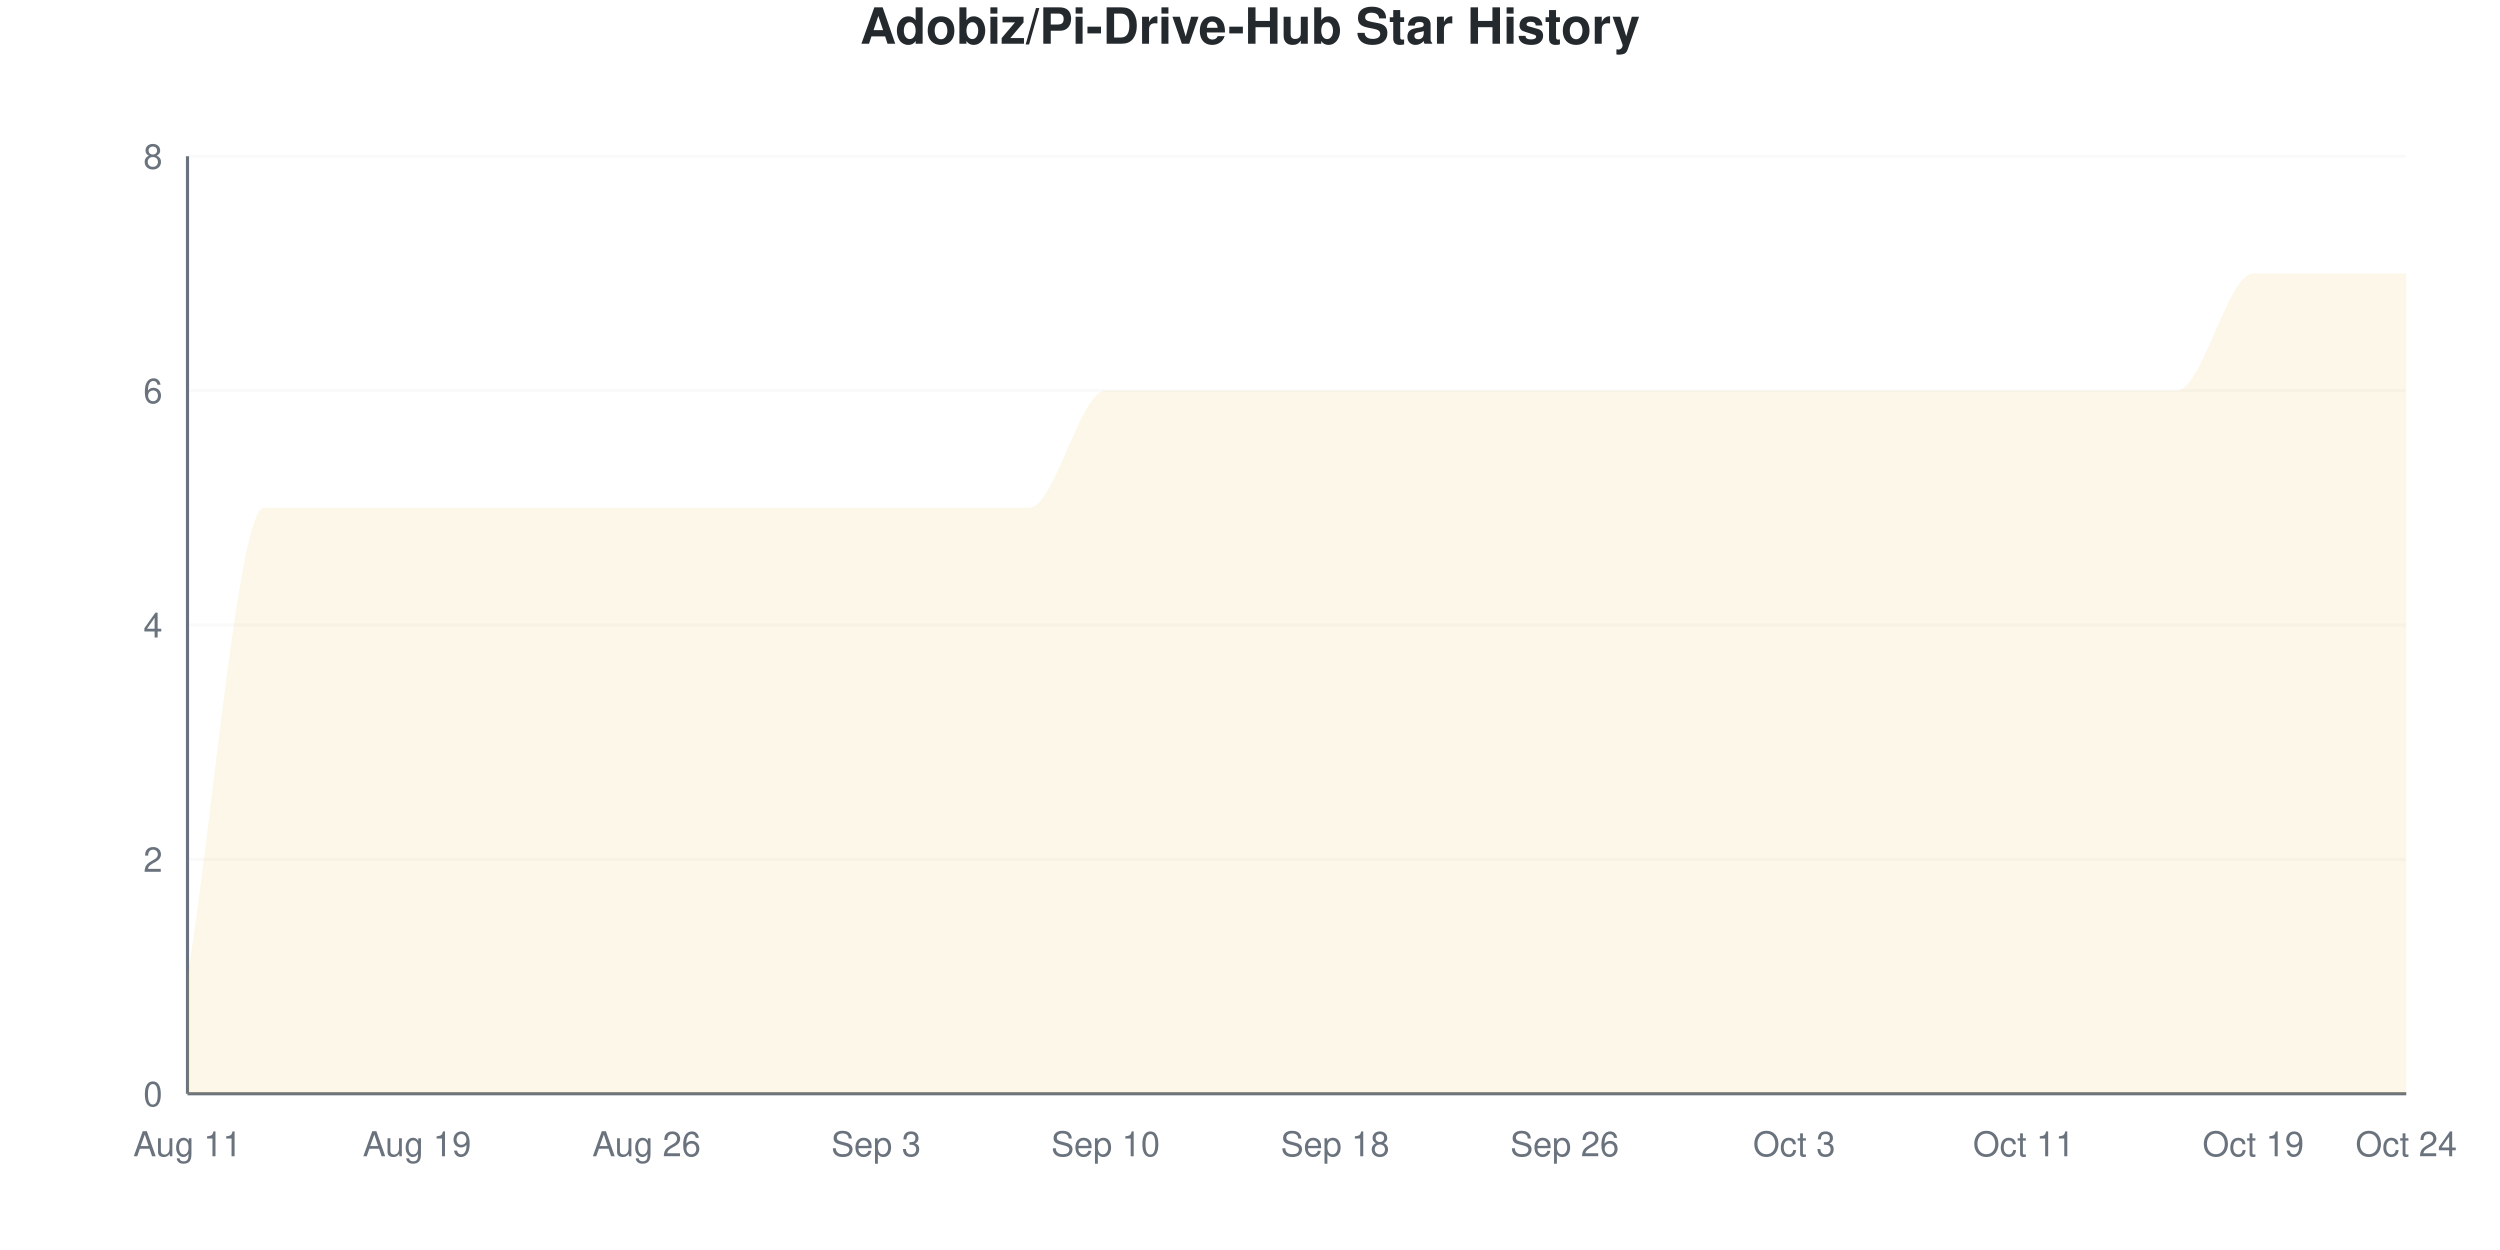
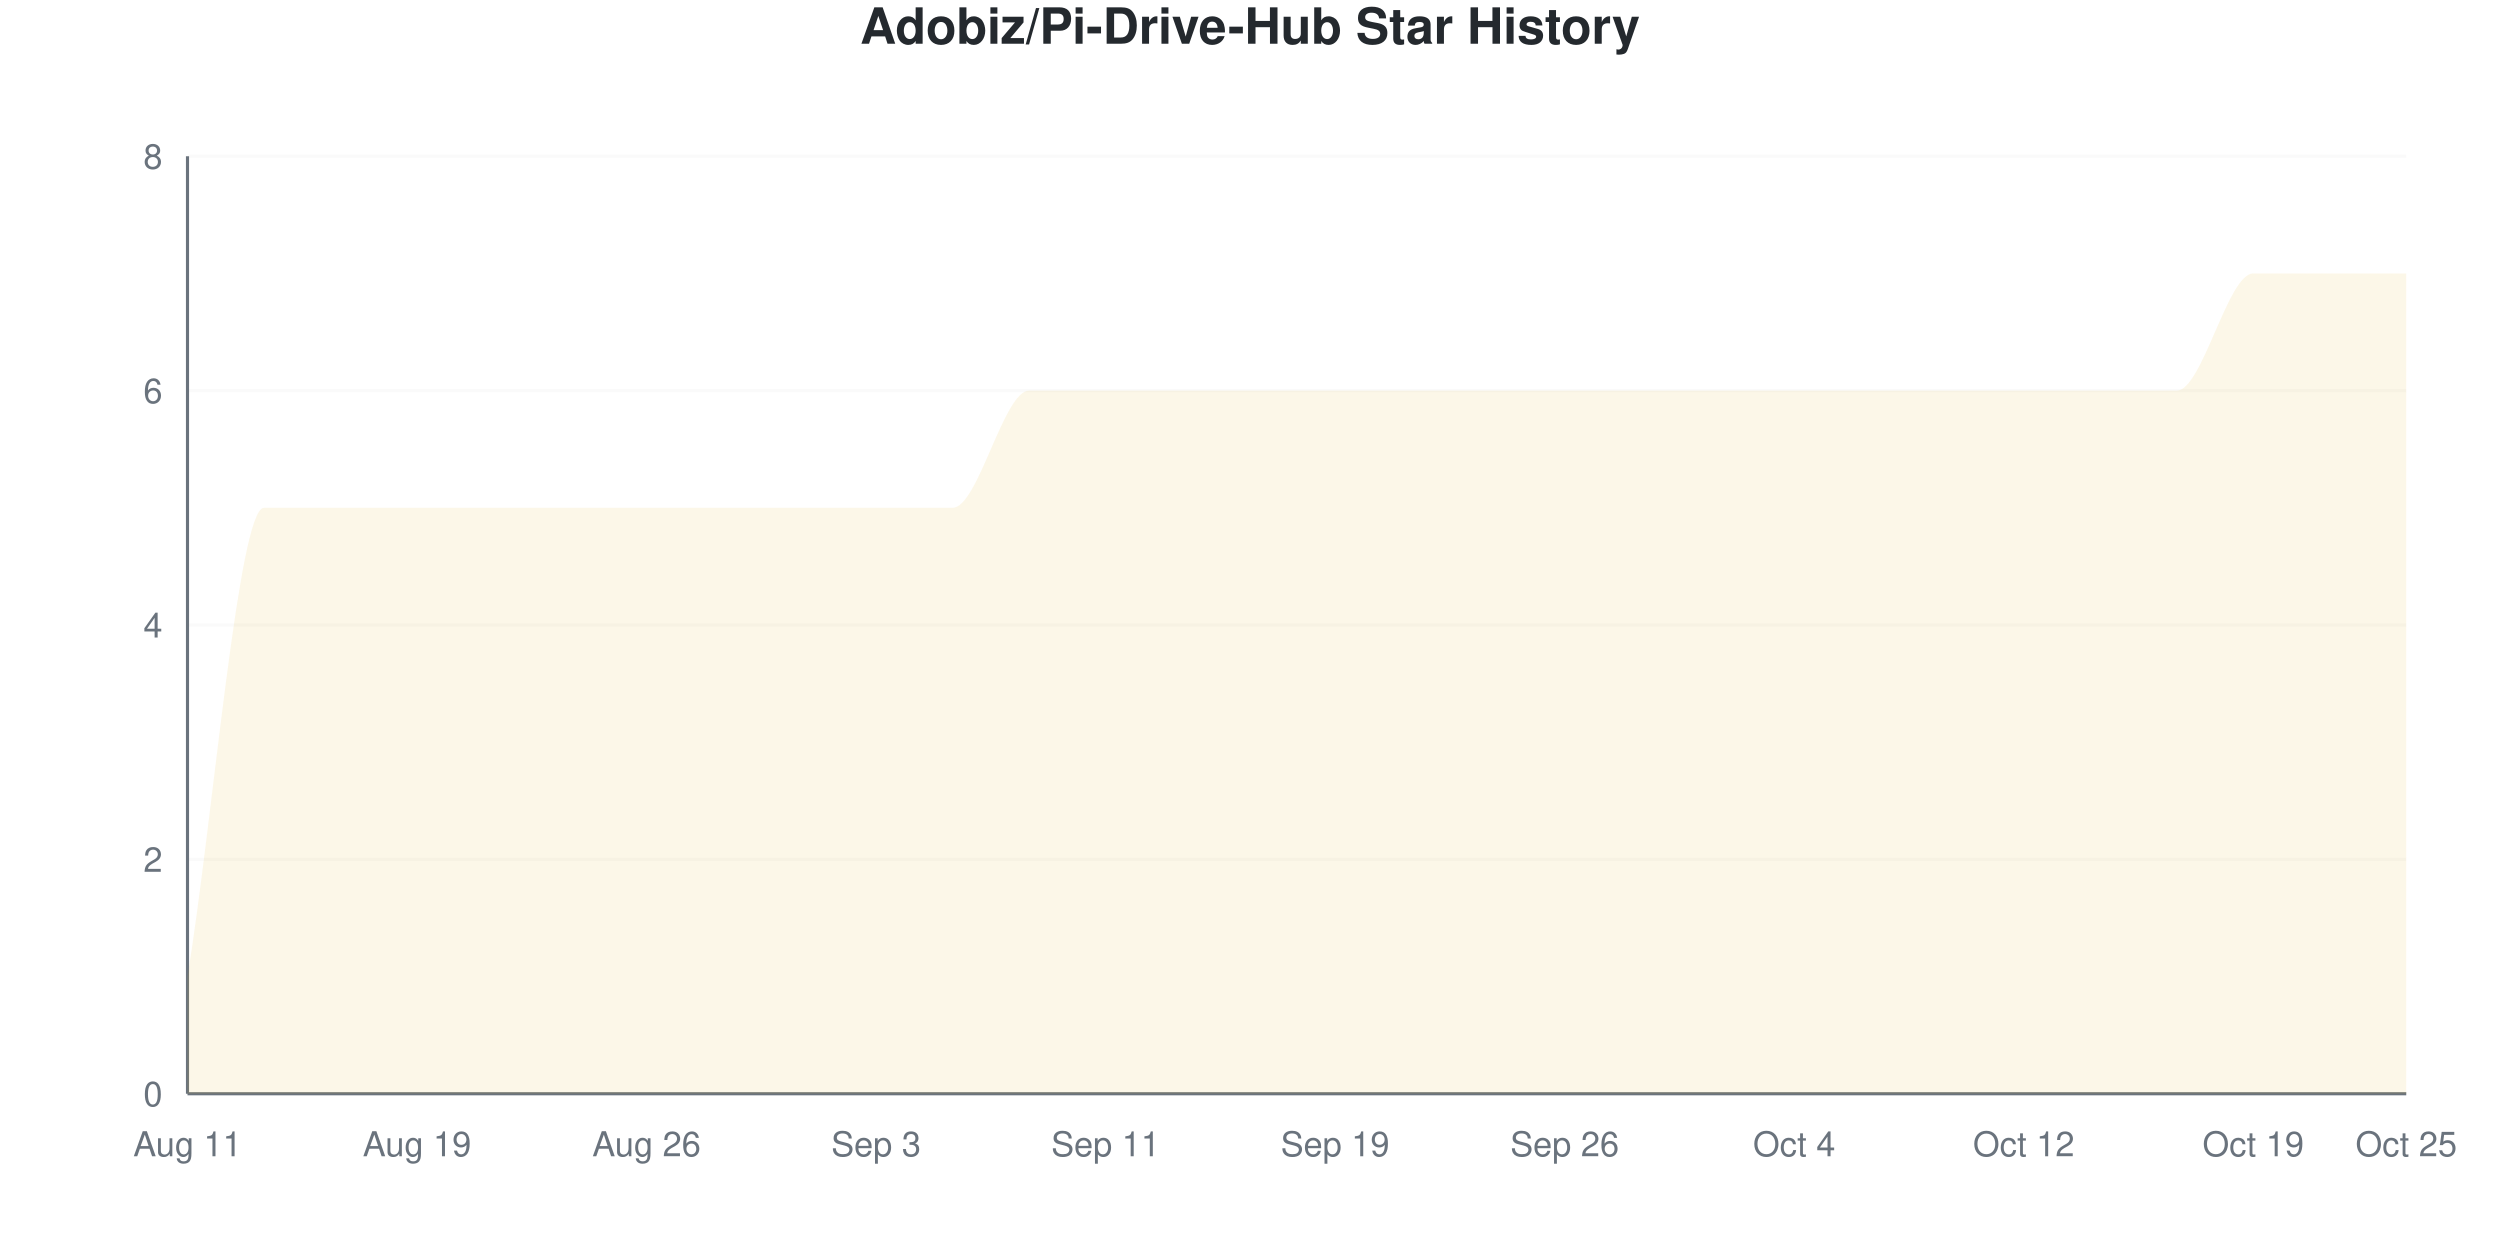
<svg xmlns="http://www.w3.org/2000/svg" viewBox="0 0 800 400" width="800" height="400">
  <style>
    @keyframes drawLine {
      to { stroke-dashoffset: 0; }
    }
    @keyframes fadeInPoint {
      from { opacity: 0; }
      to { opacity: 1; }
    }
    .data-line-0 {
      stroke-dasharray: 1374;
      stroke-dashoffset: 1374;
      animation: drawLine 2s ease-out forwards;
    }
    .data-point {
      opacity: 0;
      animation: fadeInPoint 0.5s ease-out forwards;
    }
    .chart-bg { fill: #fff; }
    .chart-text { fill: #24292e; }
    .chart-muted { fill: #6a737d; }
    .chart-grid { stroke: #eee; }
    .chart-axis { stroke: #6a737d; }
    @media (prefers-color-scheme: dark) {
      .chart-bg { fill: #0d1117; }
      .chart-text { fill: #e6edf3; }
      .chart-muted { fill: #8b949e; }
      .chart-grid { stroke: #21262d; }
      .chart-axis { stroke: #8b949e; }
    }
  </style>
  <rect width="800" height="400" class="chart-bg" />
  <text x="400" y="14" text-anchor="middle" class="chart-text" font-size="16" font-weight="bold" font-family="-apple-system, BlinkMacSystemFont, 'Segoe UI', Helvetica, Arial, sans-serif">Adobiz/Pi-Drive-Hub Star History</text>
  <g class="grid">
    <line x1="60" y1="350" x2="770" y2="350" class="chart-grid" stroke-opacity="0.3" />
    <text x="52" y="354" text-anchor="end" class="chart-muted" font-size="11" font-family="-apple-system, BlinkMacSystemFont, 'Segoe UI', Helvetica, Arial, sans-serif">0</text>
    <line x1="60" y1="275" x2="770" y2="275" class="chart-grid" stroke-opacity="0.3" />
    <text x="52" y="279" text-anchor="end" class="chart-muted" font-size="11" font-family="-apple-system, BlinkMacSystemFont, 'Segoe UI', Helvetica, Arial, sans-serif">2</text>
    <line x1="60" y1="200" x2="770" y2="200" class="chart-grid" stroke-opacity="0.3" />
    <text x="52" y="204" text-anchor="end" class="chart-muted" font-size="11" font-family="-apple-system, BlinkMacSystemFont, 'Segoe UI', Helvetica, Arial, sans-serif">4</text>
    <line x1="60" y1="125" x2="770" y2="125" class="chart-grid" stroke-opacity="0.3" />
    <text x="52" y="129" text-anchor="end" class="chart-muted" font-size="11" font-family="-apple-system, BlinkMacSystemFont, 'Segoe UI', Helvetica, Arial, sans-serif">6</text>
    <line x1="60" y1="50" x2="770" y2="50" class="chart-grid" stroke-opacity="0.3" />
    <text x="52" y="54" text-anchor="end" class="chart-muted" font-size="11" font-family="-apple-system, BlinkMacSystemFont, 'Segoe UI', Helvetica, Arial, sans-serif">8</text>
  </g>
  <g class="milestones">
    
  </g>
  <g class="x-axis">
    <text x="60" y="370" text-anchor="middle" class="chart-muted" font-size="11" font-family="-apple-system, BlinkMacSystemFont, 'Segoe UI', Helvetica, Arial, sans-serif">Aug 11</text>
    <text x="133.448" y="370" text-anchor="middle" class="chart-muted" font-size="11" font-family="-apple-system, BlinkMacSystemFont, 'Segoe UI', Helvetica, Arial, sans-serif">Aug 19</text>
    <text x="206.897" y="370" text-anchor="middle" class="chart-muted" font-size="11" font-family="-apple-system, BlinkMacSystemFont, 'Segoe UI', Helvetica, Arial, sans-serif">Aug 26</text>
    <text x="280.345" y="370" text-anchor="middle" class="chart-muted" font-size="11" font-family="-apple-system, BlinkMacSystemFont, 'Segoe UI', Helvetica, Arial, sans-serif">Sep 3</text>
-     <text x="353.793" y="370" text-anchor="middle" class="chart-muted" font-size="11" font-family="-apple-system, BlinkMacSystemFont, 'Segoe UI', Helvetica, Arial, sans-serif">Sep 10</text>
-     <text x="427.241" y="370" text-anchor="middle" class="chart-muted" font-size="11" font-family="-apple-system, BlinkMacSystemFont, 'Segoe UI', Helvetica, Arial, sans-serif">Sep 18</text>
+     <text x="353.793" y="370" text-anchor="middle" class="chart-muted" font-size="11" font-family="-apple-system, BlinkMacSystemFont, 'Segoe UI', Helvetica, Arial, sans-serif">Sep 11</text>
+     <text x="427.241" y="370" text-anchor="middle" class="chart-muted" font-size="11" font-family="-apple-system, BlinkMacSystemFont, 'Segoe UI', Helvetica, Arial, sans-serif">Sep 19</text>
    <text x="500.69" y="370" text-anchor="middle" class="chart-muted" font-size="11" font-family="-apple-system, BlinkMacSystemFont, 'Segoe UI', Helvetica, Arial, sans-serif">Sep 26</text>
-     <text x="574.138" y="370" text-anchor="middle" class="chart-muted" font-size="11" font-family="-apple-system, BlinkMacSystemFont, 'Segoe UI', Helvetica, Arial, sans-serif">Oct 3</text>
-     <text x="647.586" y="370" text-anchor="middle" class="chart-muted" font-size="11" font-family="-apple-system, BlinkMacSystemFont, 'Segoe UI', Helvetica, Arial, sans-serif">Oct 11</text>
+     <text x="574.138" y="370" text-anchor="middle" class="chart-muted" font-size="11" font-family="-apple-system, BlinkMacSystemFont, 'Segoe UI', Helvetica, Arial, sans-serif">Oct 4</text>
+     <text x="647.586" y="370" text-anchor="middle" class="chart-muted" font-size="11" font-family="-apple-system, BlinkMacSystemFont, 'Segoe UI', Helvetica, Arial, sans-serif">Oct 12</text>
    <text x="721.034" y="370" text-anchor="middle" class="chart-muted" font-size="11" font-family="-apple-system, BlinkMacSystemFont, 'Segoe UI', Helvetica, Arial, sans-serif">Oct 19</text>
-     <text x="770" y="370" text-anchor="middle" class="chart-muted" font-size="11" font-family="-apple-system, BlinkMacSystemFont, 'Segoe UI', Helvetica, Arial, sans-serif">Oct 24</text>
+     <text x="770" y="370" text-anchor="middle" class="chart-muted" font-size="11" font-family="-apple-system, BlinkMacSystemFont, 'Segoe UI', Helvetica, Arial, sans-serif">Oct 25</text>
  </g>
  <line x1="60" y1="50" x2="60" y2="350" class="chart-axis" stroke-width="1" />
  <line x1="60" y1="350" x2="770" y2="350" class="chart-axis" stroke-width="1" />
-   <path d="M60,350 L60,312.5 C68.161,262.5 76.322,162.5 84.483,162.5 C92.644,162.5 100.805,162.5 108.966,162.5 C117.126,162.5 125.287,162.5 133.448,162.5 C141.609,162.5 149.77,162.5 157.931,162.5 C166.092,162.5 174.253,162.5 182.414,162.5 C190.575,162.5 198.736,162.5 206.897,162.5 C215.057,162.5 223.218,162.5 231.379,162.5 C239.54,162.5 247.701,162.5 255.862,162.5 C264.023,162.5 272.184,162.5 280.345,162.5 C288.506,162.5 296.667,162.5 304.828,162.5 C312.989,162.5 321.149,162.5 329.31,162.5 C337.471,162.5 345.632,125 353.793,125 C361.954,125 370.115,125 378.276,125 C386.437,125 394.598,125 402.759,125 C410.92,125 419.08,125 427.241,125 C435.402,125 443.563,125 451.724,125 C459.885,125 468.046,125 476.207,125 C484.368,125 492.529,125 500.69,125 C508.851,125 517.011,125 525.172,125 C533.333,125 541.494,125 549.655,125 C557.816,125 565.977,125 574.138,125 C582.299,125 590.46,125 598.621,125 C606.782,125 614.943,125 623.103,125 C631.264,125 639.425,125 647.586,125 C655.747,125 663.908,125 672.069,125 C680.23,125 688.391,125 696.552,125 C704.713,125 712.874,87.5 721.034,87.5 C729.195,87.5 737.356,87.5 745.517,87.5 C753.678,87.5 761.839,87.5 770,87.5 L770,350 L60,350 Z" fill="#dfb317" fill-opacity="0.1" />
-   <path d="M60,350 L60,312.5 C68.161,262.5 76.322,162.5 84.483,162.5 C92.644,162.5 100.805,162.5 108.966,162.5 C117.126,162.5 125.287,162.5 133.448,162.5 C141.609,162.5 149.77,162.5 157.931,162.5 C166.092,162.5 174.253,162.5 182.414,162.5 C190.575,162.5 198.736,162.5 206.897,162.5 C215.057,162.5 223.218,162.5 231.379,162.5 C239.54,162.5 247.701,162.5 255.862,162.5 C264.023,162.5 272.184,162.5 280.345,162.5 C288.506,162.5 296.667,162.5 304.828,162.5 C312.989,162.5 321.149,162.5 329.31,162.5 C337.471,162.5 345.632,125 353.793,125 C361.954,125 370.115,125 378.276,125 C386.437,125 394.598,125 402.759,125 C410.92,125 419.08,125 427.241,125 C435.402,125 443.563,125 451.724,125 C459.885,125 468.046,125 476.207,125 C484.368,125 492.529,125 500.69,125 C508.851,125 517.011,125 525.172,125 C533.333,125 541.494,125 549.655,125 C557.816,125 565.977,125 574.138,125 C582.299,125 590.46,125 598.621,125 C606.782,125 614.943,125 623.103,125 C631.264,125 639.425,125 647.586,125 C655.747,125 663.908,125 672.069,125 C680.23,125 688.391,125 696.552,125 C704.713,125 712.874,87.5 721.034,87.5 C729.195,87.5 737.356,87.5 745.517,87.5 C753.678,87.5 761.839,87.5 770,87.5" fill="none" stroke="#dfb317" stroke-width="2.5" class="data-line-0" />
+   <path d="M60,350 L60,312.5 C68.161,262.5 76.322,162.5 84.483,162.5 C92.644,162.5 100.805,162.5 108.966,162.5 C117.126,162.5 125.287,162.5 133.448,162.5 C141.609,162.5 149.77,162.5 157.931,162.5 C166.092,162.5 174.253,162.5 182.414,162.5 C190.575,162.5 198.736,162.5 206.897,162.5 C215.057,162.5 223.218,162.5 231.379,162.5 C239.54,162.5 247.701,162.5 255.862,162.5 C264.023,162.5 272.184,162.5 280.345,162.5 C288.506,162.5 296.667,162.5 304.828,162.5 C312.989,162.5 321.149,125 329.31,125 C337.471,125 345.632,125 353.793,125 C361.954,125 370.115,125 378.276,125 C386.437,125 394.598,125 402.759,125 C410.92,125 419.08,125 427.241,125 C435.402,125 443.563,125 451.724,125 C459.885,125 468.046,125 476.207,125 C484.368,125 492.529,125 500.69,125 C508.851,125 517.011,125 525.172,125 C533.333,125 541.494,125 549.655,125 C557.816,125 565.977,125 574.138,125 C582.299,125 590.46,125 598.621,125 C606.782,125 614.943,125 623.103,125 C631.264,125 639.425,125 647.586,125 C655.747,125 663.908,125 672.069,125 C680.23,125 688.391,125 696.552,125 C704.713,125 712.874,87.5 721.034,87.5 C729.195,87.5 737.356,87.5 745.517,87.5 C753.678,87.5 761.839,87.5 770,87.5 L770,350 L60,350 Z" fill="#dfb317" fill-opacity="0.1" />
+   <path d="M60,350 L60,312.5 C68.161,262.5 76.322,162.5 84.483,162.5 C92.644,162.5 100.805,162.5 108.966,162.5 C117.126,162.5 125.287,162.5 133.448,162.5 C141.609,162.5 149.77,162.5 157.931,162.5 C166.092,162.5 174.253,162.5 182.414,162.5 C190.575,162.5 198.736,162.5 206.897,162.5 C215.057,162.5 223.218,162.5 231.379,162.5 C239.54,162.5 247.701,162.5 255.862,162.5 C264.023,162.5 272.184,162.5 280.345,162.5 C288.506,162.5 296.667,162.5 304.828,162.5 C312.989,162.5 321.149,125 329.31,125 C337.471,125 345.632,125 353.793,125 C361.954,125 370.115,125 378.276,125 C386.437,125 394.598,125 402.759,125 C410.92,125 419.08,125 427.241,125 C435.402,125 443.563,125 451.724,125 C459.885,125 468.046,125 476.207,125 C484.368,125 492.529,125 500.69,125 C508.851,125 517.011,125 525.172,125 C533.333,125 541.494,125 549.655,125 C557.816,125 565.977,125 574.138,125 C582.299,125 590.46,125 598.621,125 C606.782,125 614.943,125 623.103,125 C631.264,125 639.425,125 647.586,125 C655.747,125 663.908,125 672.069,125 C680.23,125 688.391,125 696.552,125 C704.713,125 712.874,87.5 721.034,87.5 C729.195,87.5 737.356,87.5 745.517,87.5 C753.678,87.5 761.839,87.5 770,87.5" fill="none" stroke="#dfb317" stroke-width="2.5" class="data-line-0" />
  <g class="points">
    <circle cx="60" cy="312.5" r="4" fill="#dfb317" class="data-point" style="animation-delay: 1.50s" />
    <circle cx="84.483" cy="162.5" r="4" fill="#dfb317" class="data-point" style="animation-delay: 1.55s" />
    <circle cx="108.966" cy="162.5" r="4" fill="#dfb317" class="data-point" style="animation-delay: 1.60s" />
    <circle cx="133.448" cy="162.5" r="4" fill="#dfb317" class="data-point" style="animation-delay: 1.65s" />
    <circle cx="157.931" cy="162.5" r="4" fill="#dfb317" class="data-point" style="animation-delay: 1.70s" />
    <circle cx="182.414" cy="162.5" r="4" fill="#dfb317" class="data-point" style="animation-delay: 1.75s" />
    <circle cx="206.897" cy="162.5" r="4" fill="#dfb317" class="data-point" style="animation-delay: 1.80s" />
    <circle cx="231.379" cy="162.5" r="4" fill="#dfb317" class="data-point" style="animation-delay: 1.85s" />
    <circle cx="255.862" cy="162.5" r="4" fill="#dfb317" class="data-point" style="animation-delay: 1.90s" />
    <circle cx="280.345" cy="162.5" r="4" fill="#dfb317" class="data-point" style="animation-delay: 1.95s" />
    <circle cx="304.828" cy="162.5" r="4" fill="#dfb317" class="data-point" style="animation-delay: 2.00s" />
-     <circle cx="329.31" cy="162.5" r="4" fill="#dfb317" class="data-point" style="animation-delay: 2.05s" />
+     <circle cx="329.31" cy="125" r="4" fill="#dfb317" class="data-point" style="animation-delay: 2.05s" />
    <circle cx="353.793" cy="125" r="4" fill="#dfb317" class="data-point" style="animation-delay: 2.10s" />
    <circle cx="378.276" cy="125" r="4" fill="#dfb317" class="data-point" style="animation-delay: 2.15s" />
    <circle cx="402.759" cy="125" r="4" fill="#dfb317" class="data-point" style="animation-delay: 2.20s" />
    <circle cx="427.241" cy="125" r="4" fill="#dfb317" class="data-point" style="animation-delay: 2.25s" />
    <circle cx="451.724" cy="125" r="4" fill="#dfb317" class="data-point" style="animation-delay: 2.30s" />
    <circle cx="476.207" cy="125" r="4" fill="#dfb317" class="data-point" style="animation-delay: 2.35s" />
    <circle cx="500.69" cy="125" r="4" fill="#dfb317" class="data-point" style="animation-delay: 2.40s" />
    <circle cx="525.172" cy="125" r="4" fill="#dfb317" class="data-point" style="animation-delay: 2.45s" />
    <circle cx="549.655" cy="125" r="4" fill="#dfb317" class="data-point" style="animation-delay: 2.50s" />
    <circle cx="574.138" cy="125" r="4" fill="#dfb317" class="data-point" style="animation-delay: 2.55s" />
    <circle cx="598.621" cy="125" r="4" fill="#dfb317" class="data-point" style="animation-delay: 2.60s" />
    <circle cx="623.103" cy="125" r="4" fill="#dfb317" class="data-point" style="animation-delay: 2.65s" />
    <circle cx="647.586" cy="125" r="4" fill="#dfb317" class="data-point" style="animation-delay: 2.70s" />
    <circle cx="672.069" cy="125" r="4" fill="#dfb317" class="data-point" style="animation-delay: 2.75s" />
    <circle cx="696.552" cy="125" r="4" fill="#dfb317" class="data-point" style="animation-delay: 2.80s" />
    <circle cx="721.034" cy="87.5" r="4" fill="#dfb317" class="data-point" style="animation-delay: 2.85s" />
    <circle cx="745.517" cy="87.5" r="4" fill="#dfb317" class="data-point" style="animation-delay: 2.90s" />
    <circle cx="770" cy="87.5" r="4" fill="#dfb317" class="data-point" style="animation-delay: 2.95s" />
  </g>
</svg>
